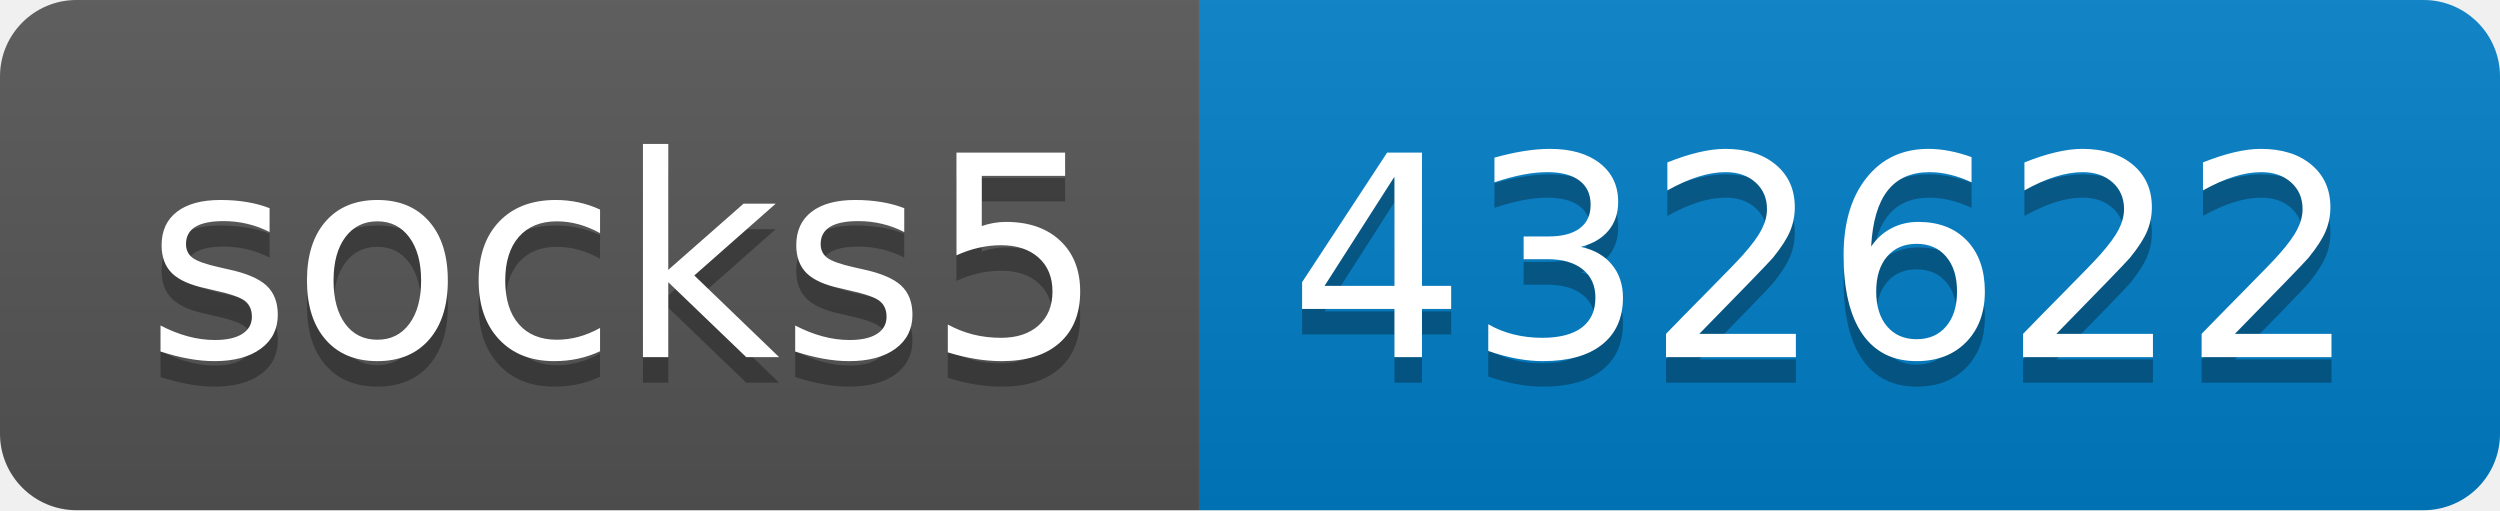
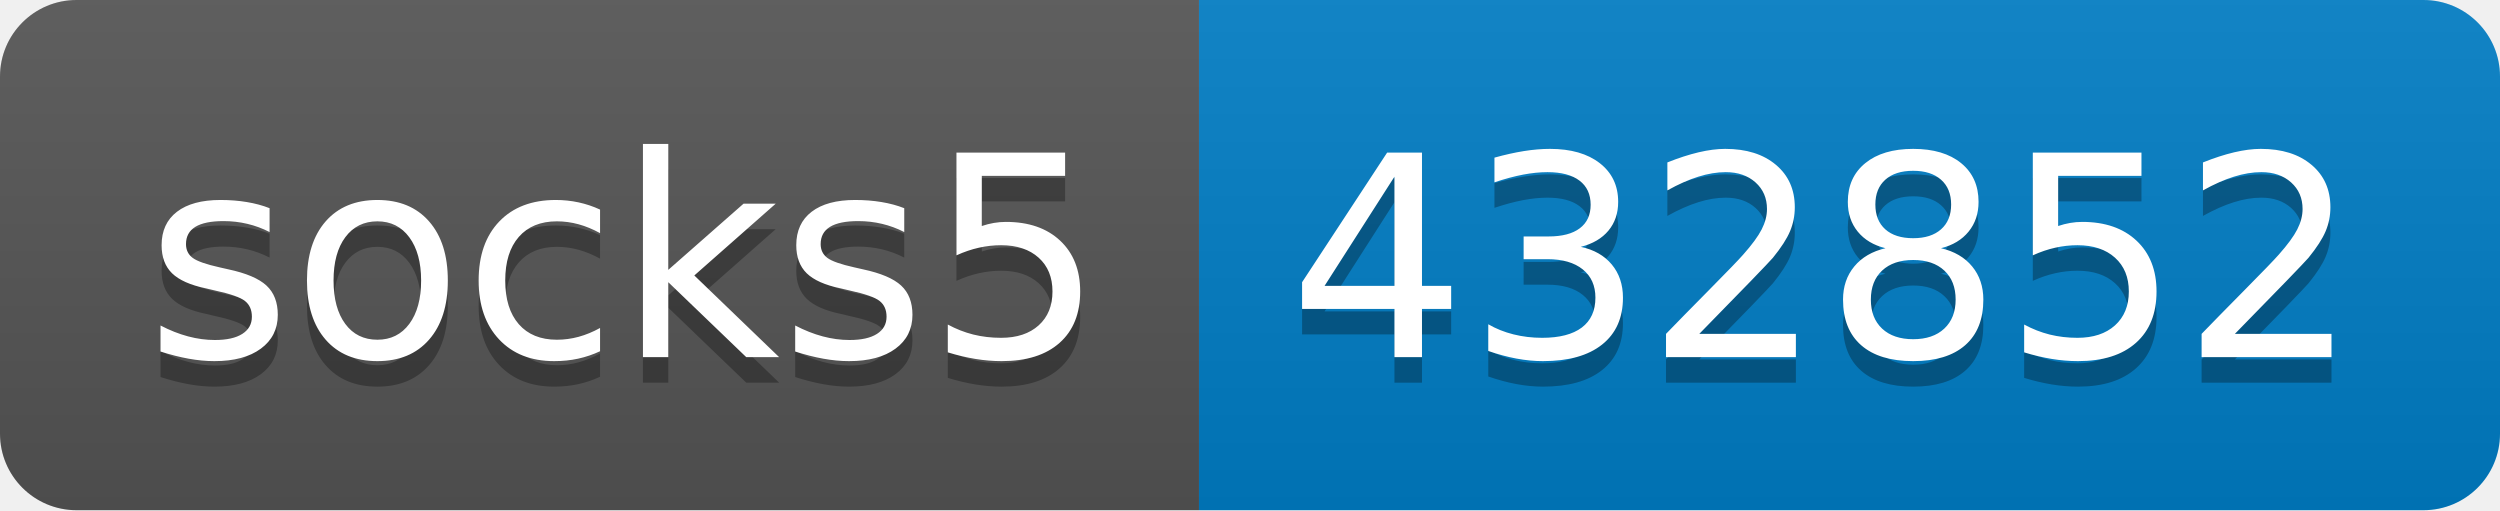
- <svg xmlns="http://www.w3.org/2000/svg" width="98" height="20" role="img" aria-label="socks5: 432622">
+ <svg xmlns="http://www.w3.org/2000/svg" width="98" height="20" role="img" aria-label="socks5: 432852">
  <linearGradient id="s" x2="0" y2="100%">
    <stop offset="0" stop-color="#bbb" stop-opacity=".1" />
    <stop offset="1" stop-opacity=".1" />
  </linearGradient>
  <clipPath id="r">
    <rect width="98" height="20" rx="3" fill="#fff" />
  </clipPath>
  <g clip-path="url(#r)">
    <rect width="47" height="20" fill="#555" />
    <rect x="47" width="51" height="20" fill="#007ec6" />
    <rect width="98" height="20" fill="url(#s)" />
  </g>
  <g fill="#fff" text-anchor="middle" font-family="Verdana,Geneva,DejaVu Sans,sans-serif" text-rendering="geometricPrecision" font-size="110">
    <text aria-hidden="true" x="245" y="150" fill="#010101" fill-opacity=".3" transform="scale(.1)" textLength="370">socks5</text>
    <text x="245" y="140" transform="scale(.1)" fill="#fff" textLength="370">socks5</text>
-     <text aria-hidden="true" x="715" y="150" fill="#010101" fill-opacity=".3" transform="scale(.1)" textLength="410">432622</text>
-     <text x="715" y="140" transform="scale(.1)" fill="#fff" textLength="410">432622</text>
+     <text aria-hidden="true" x="715" y="150" fill="#010101" fill-opacity=".3" transform="scale(.1)" textLength="410">432852</text>
+     <text x="715" y="140" transform="scale(.1)" fill="#fff" textLength="410">432852</text>
  </g>
</svg>
